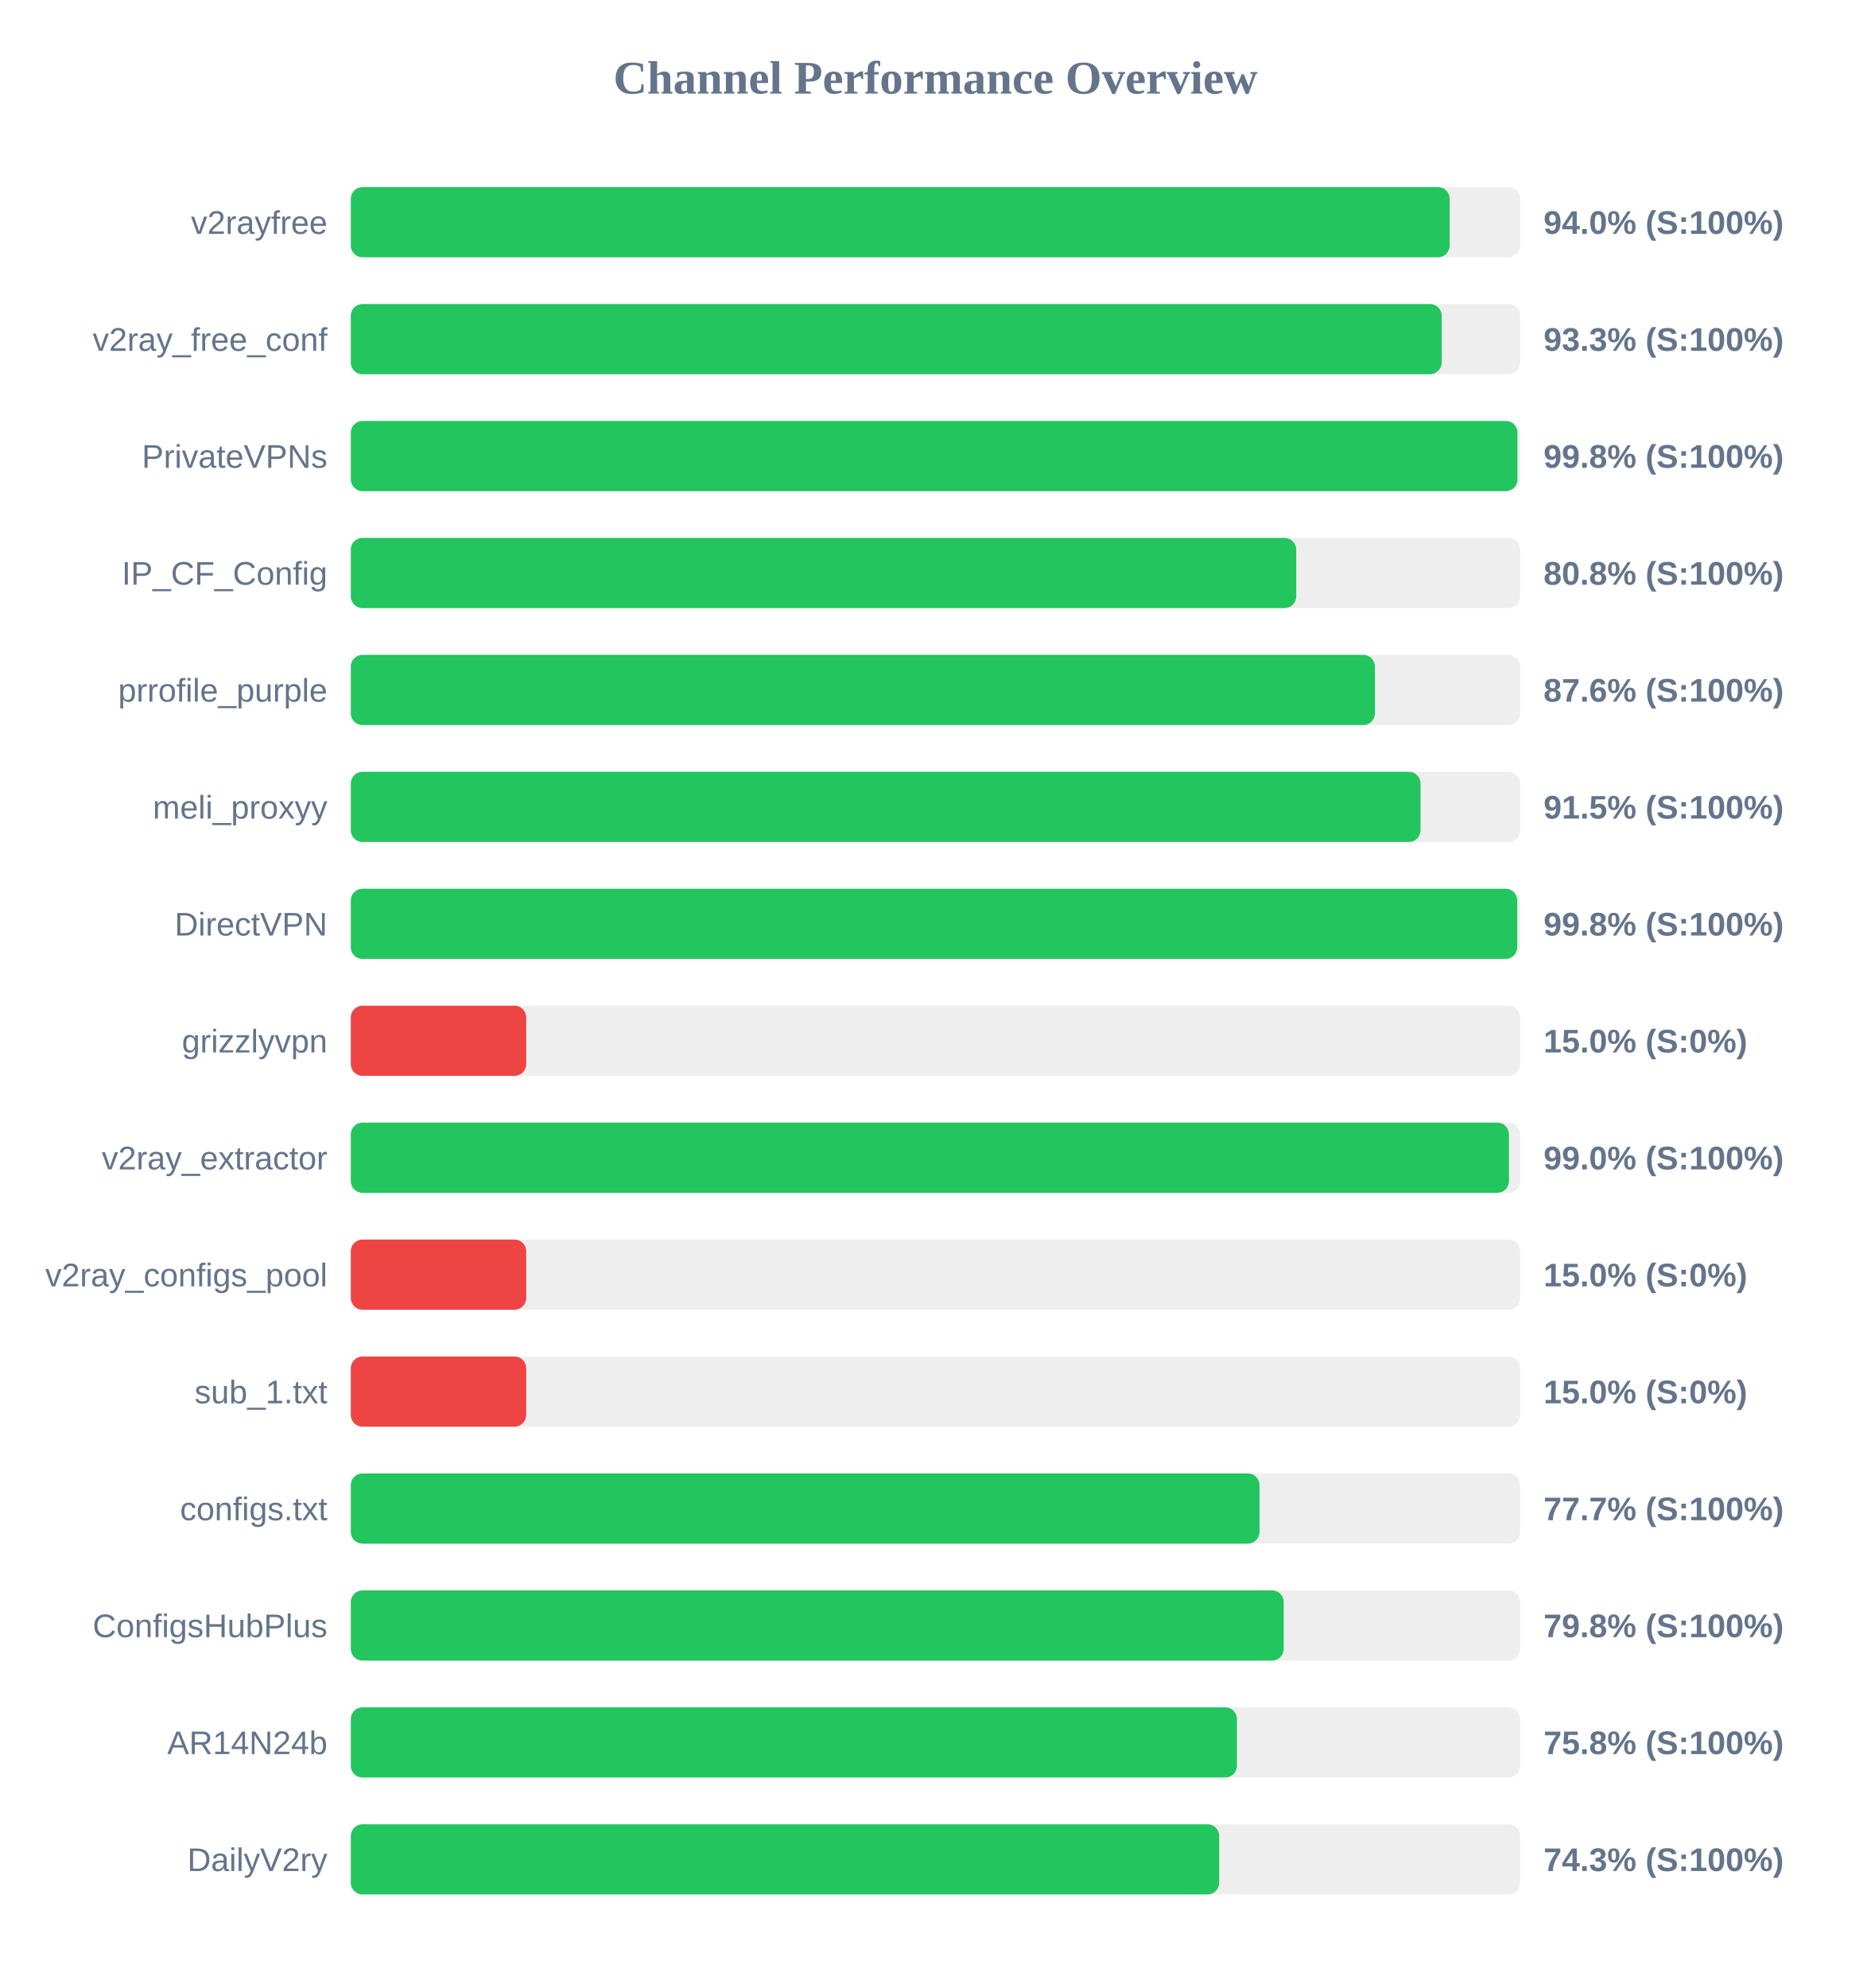
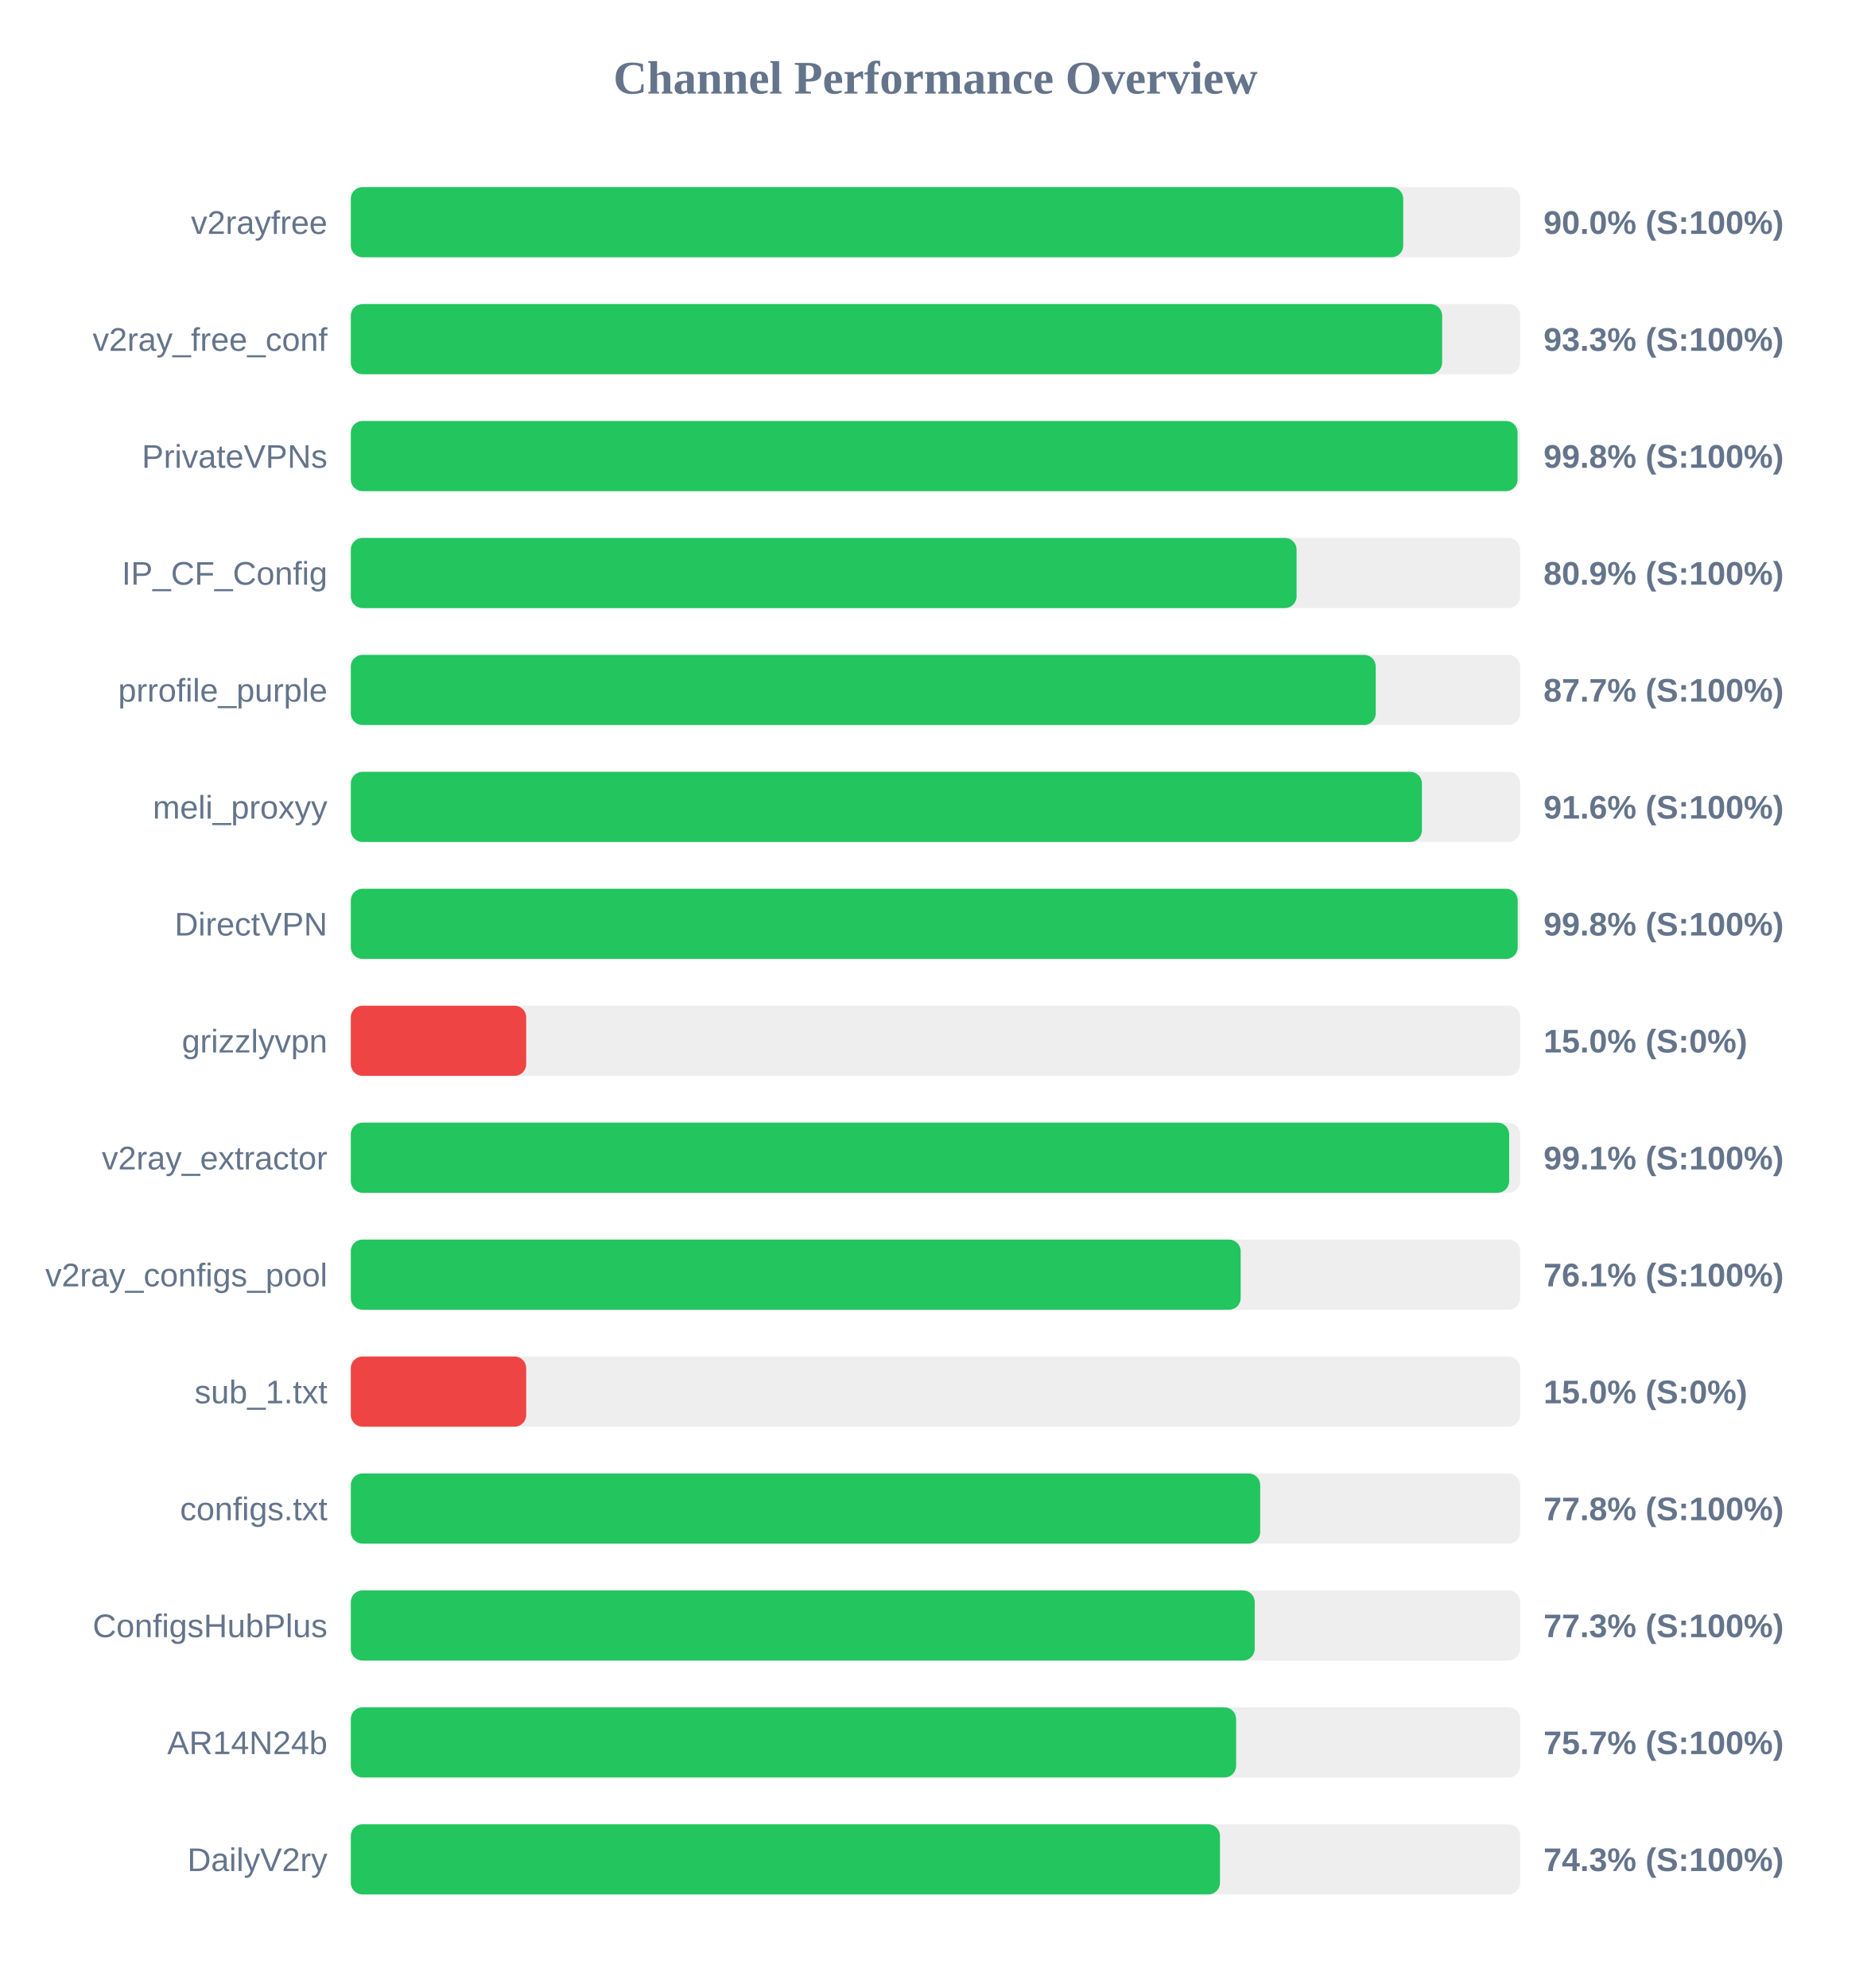
<svg xmlns="http://www.w3.org/2000/svg" width="800" height="850" version="1.1">
  <style>
        .row { font: 14px Arial; fill: #64748b; }
        .score { font: bold 14px Arial; fill: #64748b; }
    </style>
  <text x="400" y="40" text-anchor="middle" font-size="20px" font-weight="bold" fill="#64748b">Channel Performance Overview</text>
  <rect x="150" y="80" width="500" height="30" fill="#eee" rx="5" />
-   <rect x="150" y="80" width="469.85" height="30" fill="#22c55e" rx="5" />
+   <rect x="150" y="80" width="450.0" height="30" fill="#22c55e" rx="5" />
  <text x="140" y="100" text-anchor="end" class="row">v2rayfree</text>
-   <text x="660" y="100" text-anchor="start" class="score">94.0% (S:100%)</text>
+   <text x="660" y="100" text-anchor="start" class="score">90.0% (S:100%)</text>
  <rect x="150" y="130" width="500" height="30" fill="#eee" rx="5" />
-   <rect x="150" y="130" width="466.45" height="30" fill="#22c55e" rx="5" />
+   <rect x="150" y="130" width="466.65" height="30" fill="#22c55e" rx="5" />
  <text x="140" y="150" text-anchor="end" class="row">v2ray_free_conf</text>
  <text x="660" y="150" text-anchor="start" class="score">93.3% (S:100%)</text>
  <rect x="150" y="180" width="500" height="30" fill="#eee" rx="5" />
-   <rect x="150" y="180" width="498.85" height="30" fill="#22c55e" rx="5" />
+   <rect x="150" y="180" width="498.9" height="30" fill="#22c55e" rx="5" />
  <text x="140" y="200" text-anchor="end" class="row">PrivateVPNs</text>
  <text x="660" y="200" text-anchor="start" class="score">99.8% (S:100%)</text>
  <rect x="150" y="230" width="500" height="30" fill="#eee" rx="5" />
-   <rect x="150" y="230" width="404.25" height="30" fill="#22c55e" rx="5" />
+   <rect x="150" y="230" width="404.4" height="30" fill="#22c55e" rx="5" />
  <text x="140" y="250" text-anchor="end" class="row">IP_CF_Config</text>
-   <text x="660" y="250" text-anchor="start" class="score">80.8% (S:100%)</text>
+   <text x="660" y="250" text-anchor="start" class="score">80.9% (S:100%)</text>
  <rect x="150" y="280" width="500" height="30" fill="#eee" rx="5" />
-   <rect x="150" y="280" width="437.9" height="30" fill="#22c55e" rx="5" />
+   <rect x="150" y="280" width="438.25" height="30" fill="#22c55e" rx="5" />
  <text x="140" y="300" text-anchor="end" class="row">prrofile_purple</text>
-   <text x="660" y="300" text-anchor="start" class="score">87.6% (S:100%)</text>
+   <text x="660" y="300" text-anchor="start" class="score">87.7% (S:100%)</text>
  <rect x="150" y="330" width="500" height="30" fill="#eee" rx="5" />
-   <rect x="150" y="330" width="457.4" height="30" fill="#22c55e" rx="5" />
+   <rect x="150" y="330" width="458.0" height="30" fill="#22c55e" rx="5" />
  <text x="140" y="350" text-anchor="end" class="row">meli_proxyy</text>
-   <text x="660" y="350" text-anchor="start" class="score">91.5% (S:100%)</text>
+   <text x="660" y="350" text-anchor="start" class="score">91.6% (S:100%)</text>
  <rect x="150" y="380" width="500" height="30" fill="#eee" rx="5" />
-   <rect x="150" y="380" width="498.75" height="30" fill="#22c55e" rx="5" />
+   <rect x="150" y="380" width="498.95" height="30" fill="#22c55e" rx="5" />
  <text x="140" y="400" text-anchor="end" class="row">DirectVPN</text>
  <text x="660" y="400" text-anchor="start" class="score">99.8% (S:100%)</text>
  <rect x="150" y="430" width="500" height="30" fill="#eee" rx="5" />
  <rect x="150" y="430" width="75.0" height="30" fill="#ef4444" rx="5" />
  <text x="140" y="450" text-anchor="end" class="row">grizzlyvpn</text>
  <text x="660" y="450" text-anchor="start" class="score">15.0% (S:0%)</text>
  <rect x="150" y="480" width="500" height="30" fill="#eee" rx="5" />
-   <rect x="150" y="480" width="495.2" height="30" fill="#22c55e" rx="5" />
+   <rect x="150" y="480" width="495.3" height="30" fill="#22c55e" rx="5" />
  <text x="140" y="500" text-anchor="end" class="row">v2ray_extractor</text>
-   <text x="660" y="500" text-anchor="start" class="score">99.0% (S:100%)</text>
+   <text x="660" y="500" text-anchor="start" class="score">99.1% (S:100%)</text>
  <rect x="150" y="530" width="500" height="30" fill="#eee" rx="5" />
-   <rect x="150" y="530" width="75.0" height="30" fill="#ef4444" rx="5" />
+   <rect x="150" y="530" width="380.5" height="30" fill="#22c55e" rx="5" />
  <text x="140" y="550" text-anchor="end" class="row">v2ray_configs_pool</text>
-   <text x="660" y="550" text-anchor="start" class="score">15.0% (S:0%)</text>
+   <text x="660" y="550" text-anchor="start" class="score">76.1% (S:100%)</text>
  <rect x="150" y="580" width="500" height="30" fill="#eee" rx="5" />
  <rect x="150" y="580" width="75.0" height="30" fill="#ef4444" rx="5" />
  <text x="140" y="600" text-anchor="end" class="row">sub_1.txt</text>
  <text x="660" y="600" text-anchor="start" class="score">15.0% (S:0%)</text>
  <rect x="150" y="630" width="500" height="30" fill="#eee" rx="5" />
-   <rect x="150" y="630" width="388.55" height="30" fill="#22c55e" rx="5" />
+   <rect x="150" y="630" width="388.85" height="30" fill="#22c55e" rx="5" />
  <text x="140" y="650" text-anchor="end" class="row">configs.txt</text>
-   <text x="660" y="650" text-anchor="start" class="score">77.7% (S:100%)</text>
+   <text x="660" y="650" text-anchor="start" class="score">77.8% (S:100%)</text>
  <rect x="150" y="680" width="500" height="30" fill="#eee" rx="5" />
-   <rect x="150" y="680" width="398.9" height="30" fill="#22c55e" rx="5" />
+   <rect x="150" y="680" width="386.5" height="30" fill="#22c55e" rx="5" />
  <text x="140" y="700" text-anchor="end" class="row">ConfigsHubPlus</text>
-   <text x="660" y="700" text-anchor="start" class="score">79.8% (S:100%)</text>
+   <text x="660" y="700" text-anchor="start" class="score">77.3% (S:100%)</text>
  <rect x="150" y="730" width="500" height="30" fill="#eee" rx="5" />
-   <rect x="150" y="730" width="378.9" height="30" fill="#22c55e" rx="5" />
+   <rect x="150" y="730" width="378.55" height="30" fill="#22c55e" rx="5" />
  <text x="140" y="750" text-anchor="end" class="row">AR14N24b</text>
-   <text x="660" y="750" text-anchor="start" class="score">75.8% (S:100%)</text>
+   <text x="660" y="750" text-anchor="start" class="score">75.7% (S:100%)</text>
  <rect x="150" y="780" width="500" height="30" fill="#eee" rx="5" />
-   <rect x="150" y="780" width="371.3" height="30" fill="#22c55e" rx="5" />
+   <rect x="150" y="780" width="371.65" height="30" fill="#22c55e" rx="5" />
  <text x="140" y="800" text-anchor="end" class="row">DailyV2ry</text>
  <text x="660" y="800" text-anchor="start" class="score">74.3% (S:100%)</text>
</svg>
